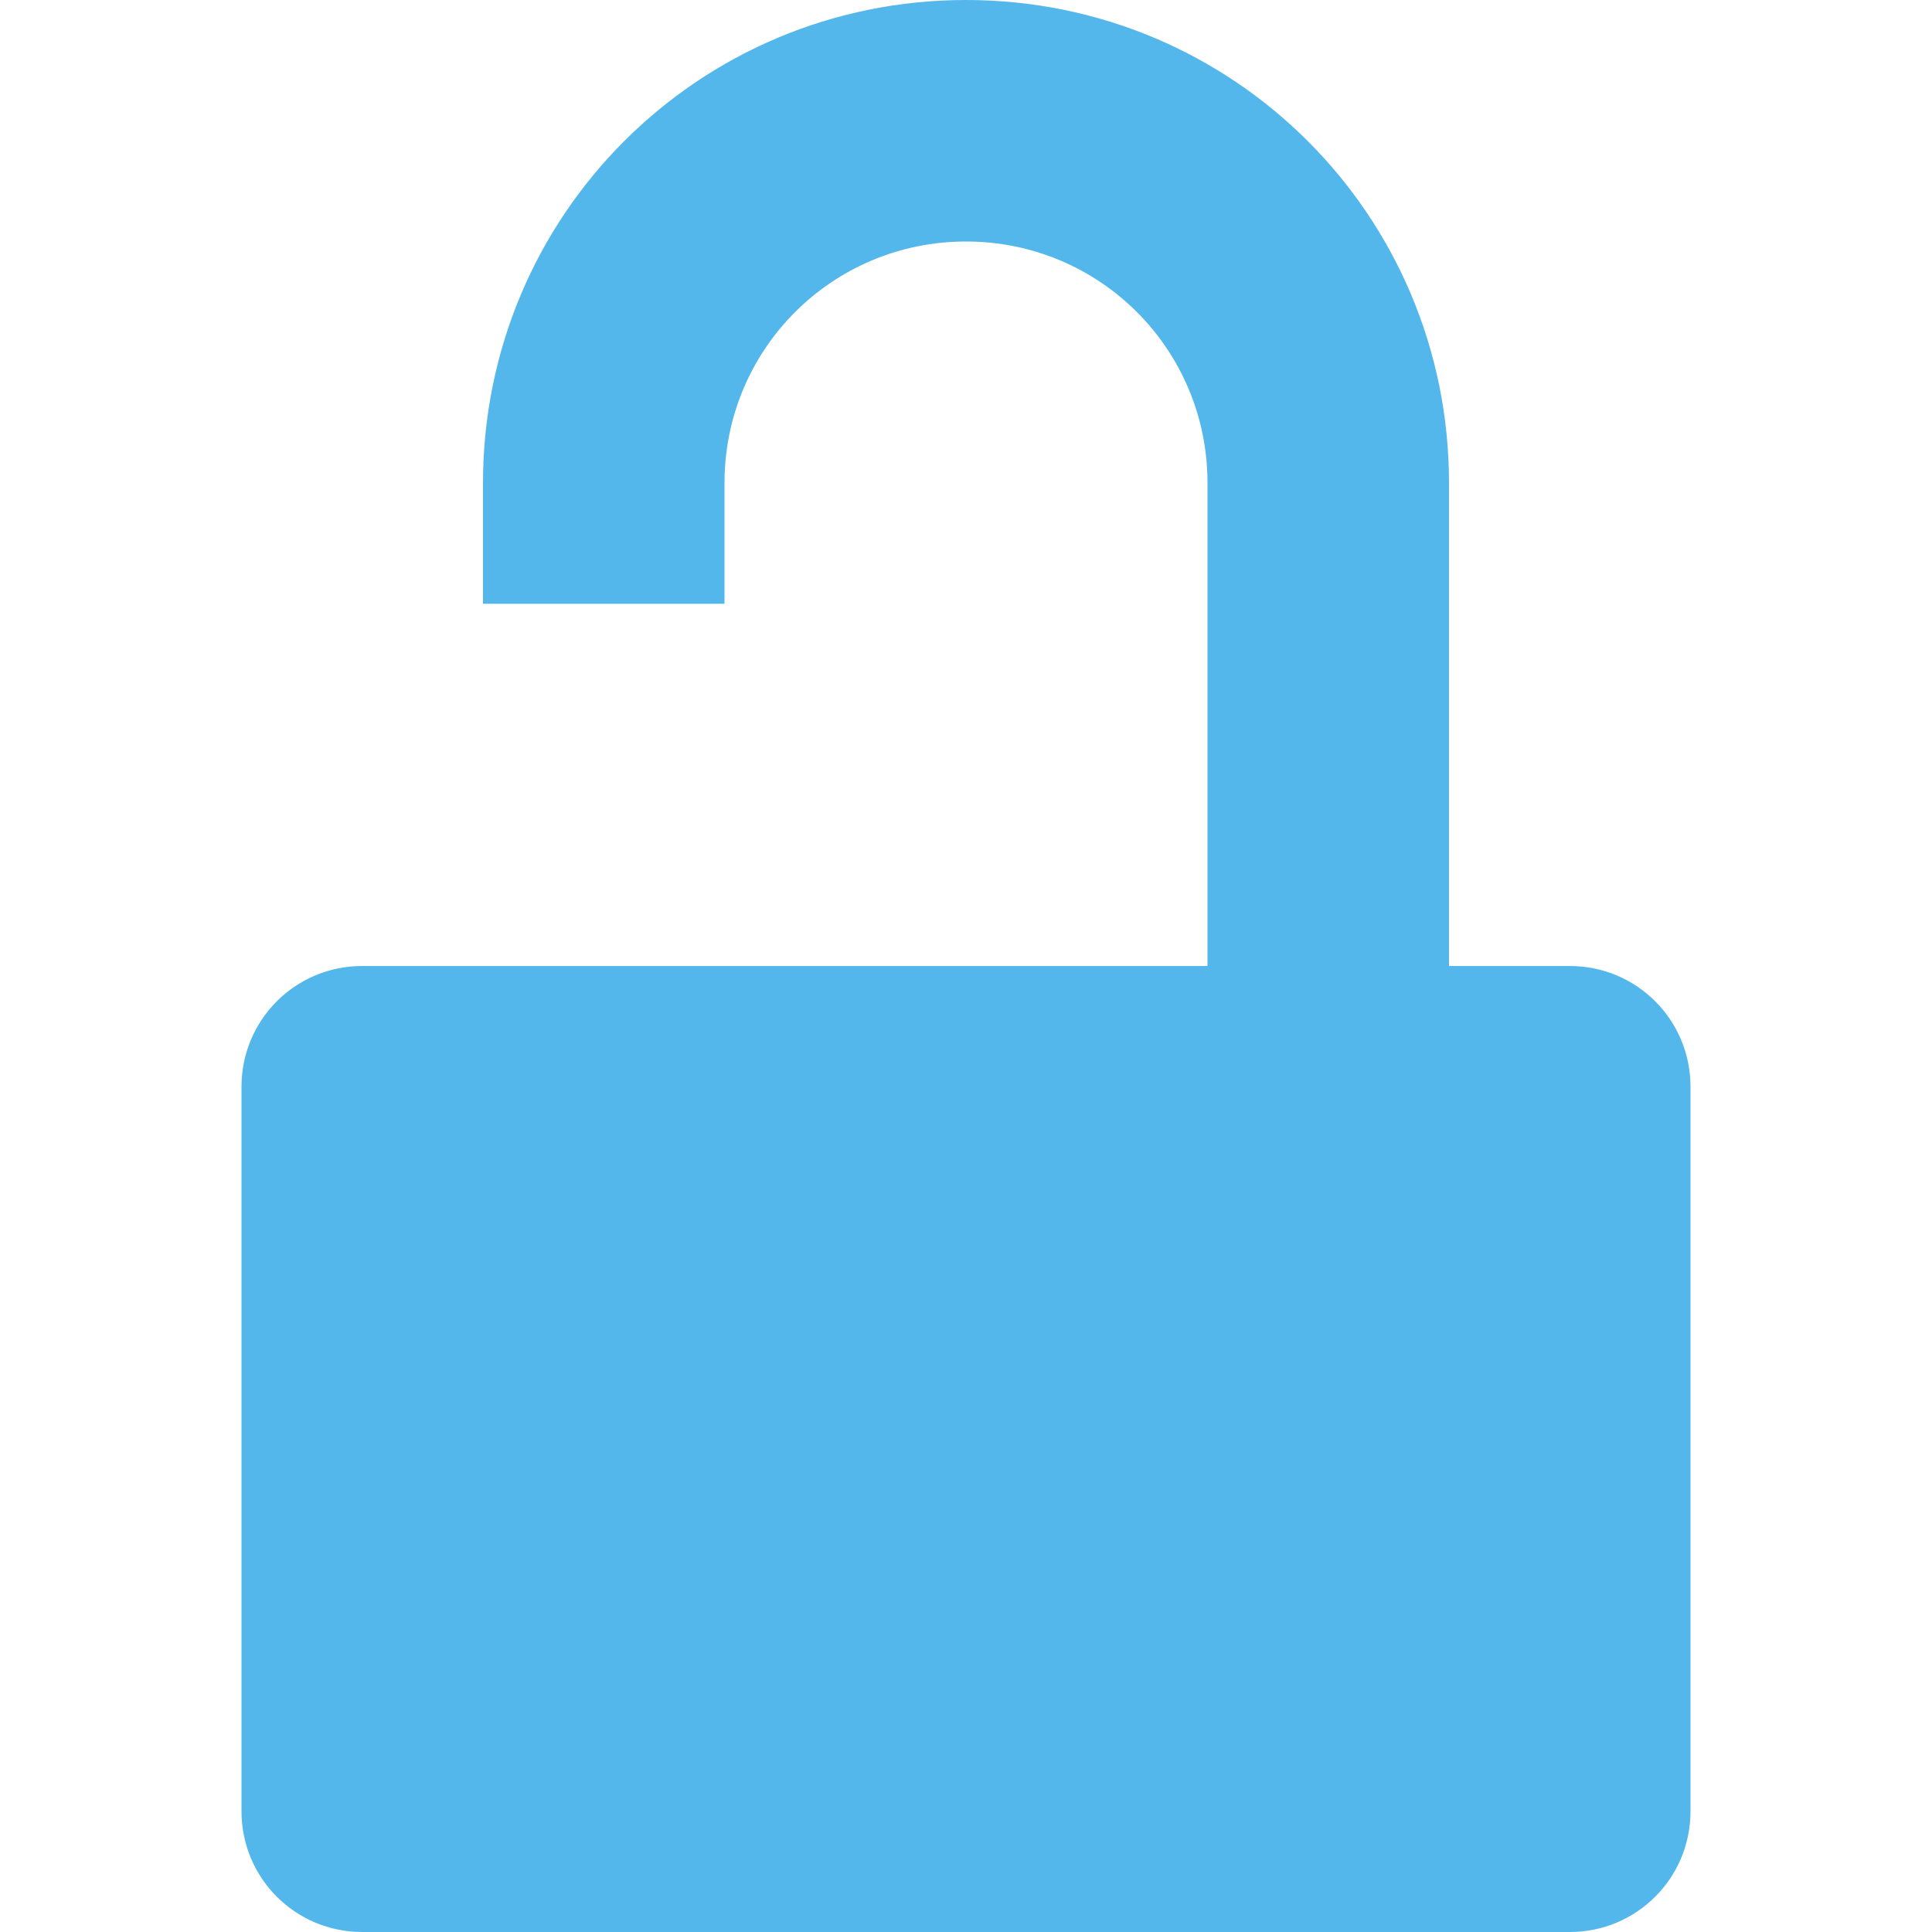
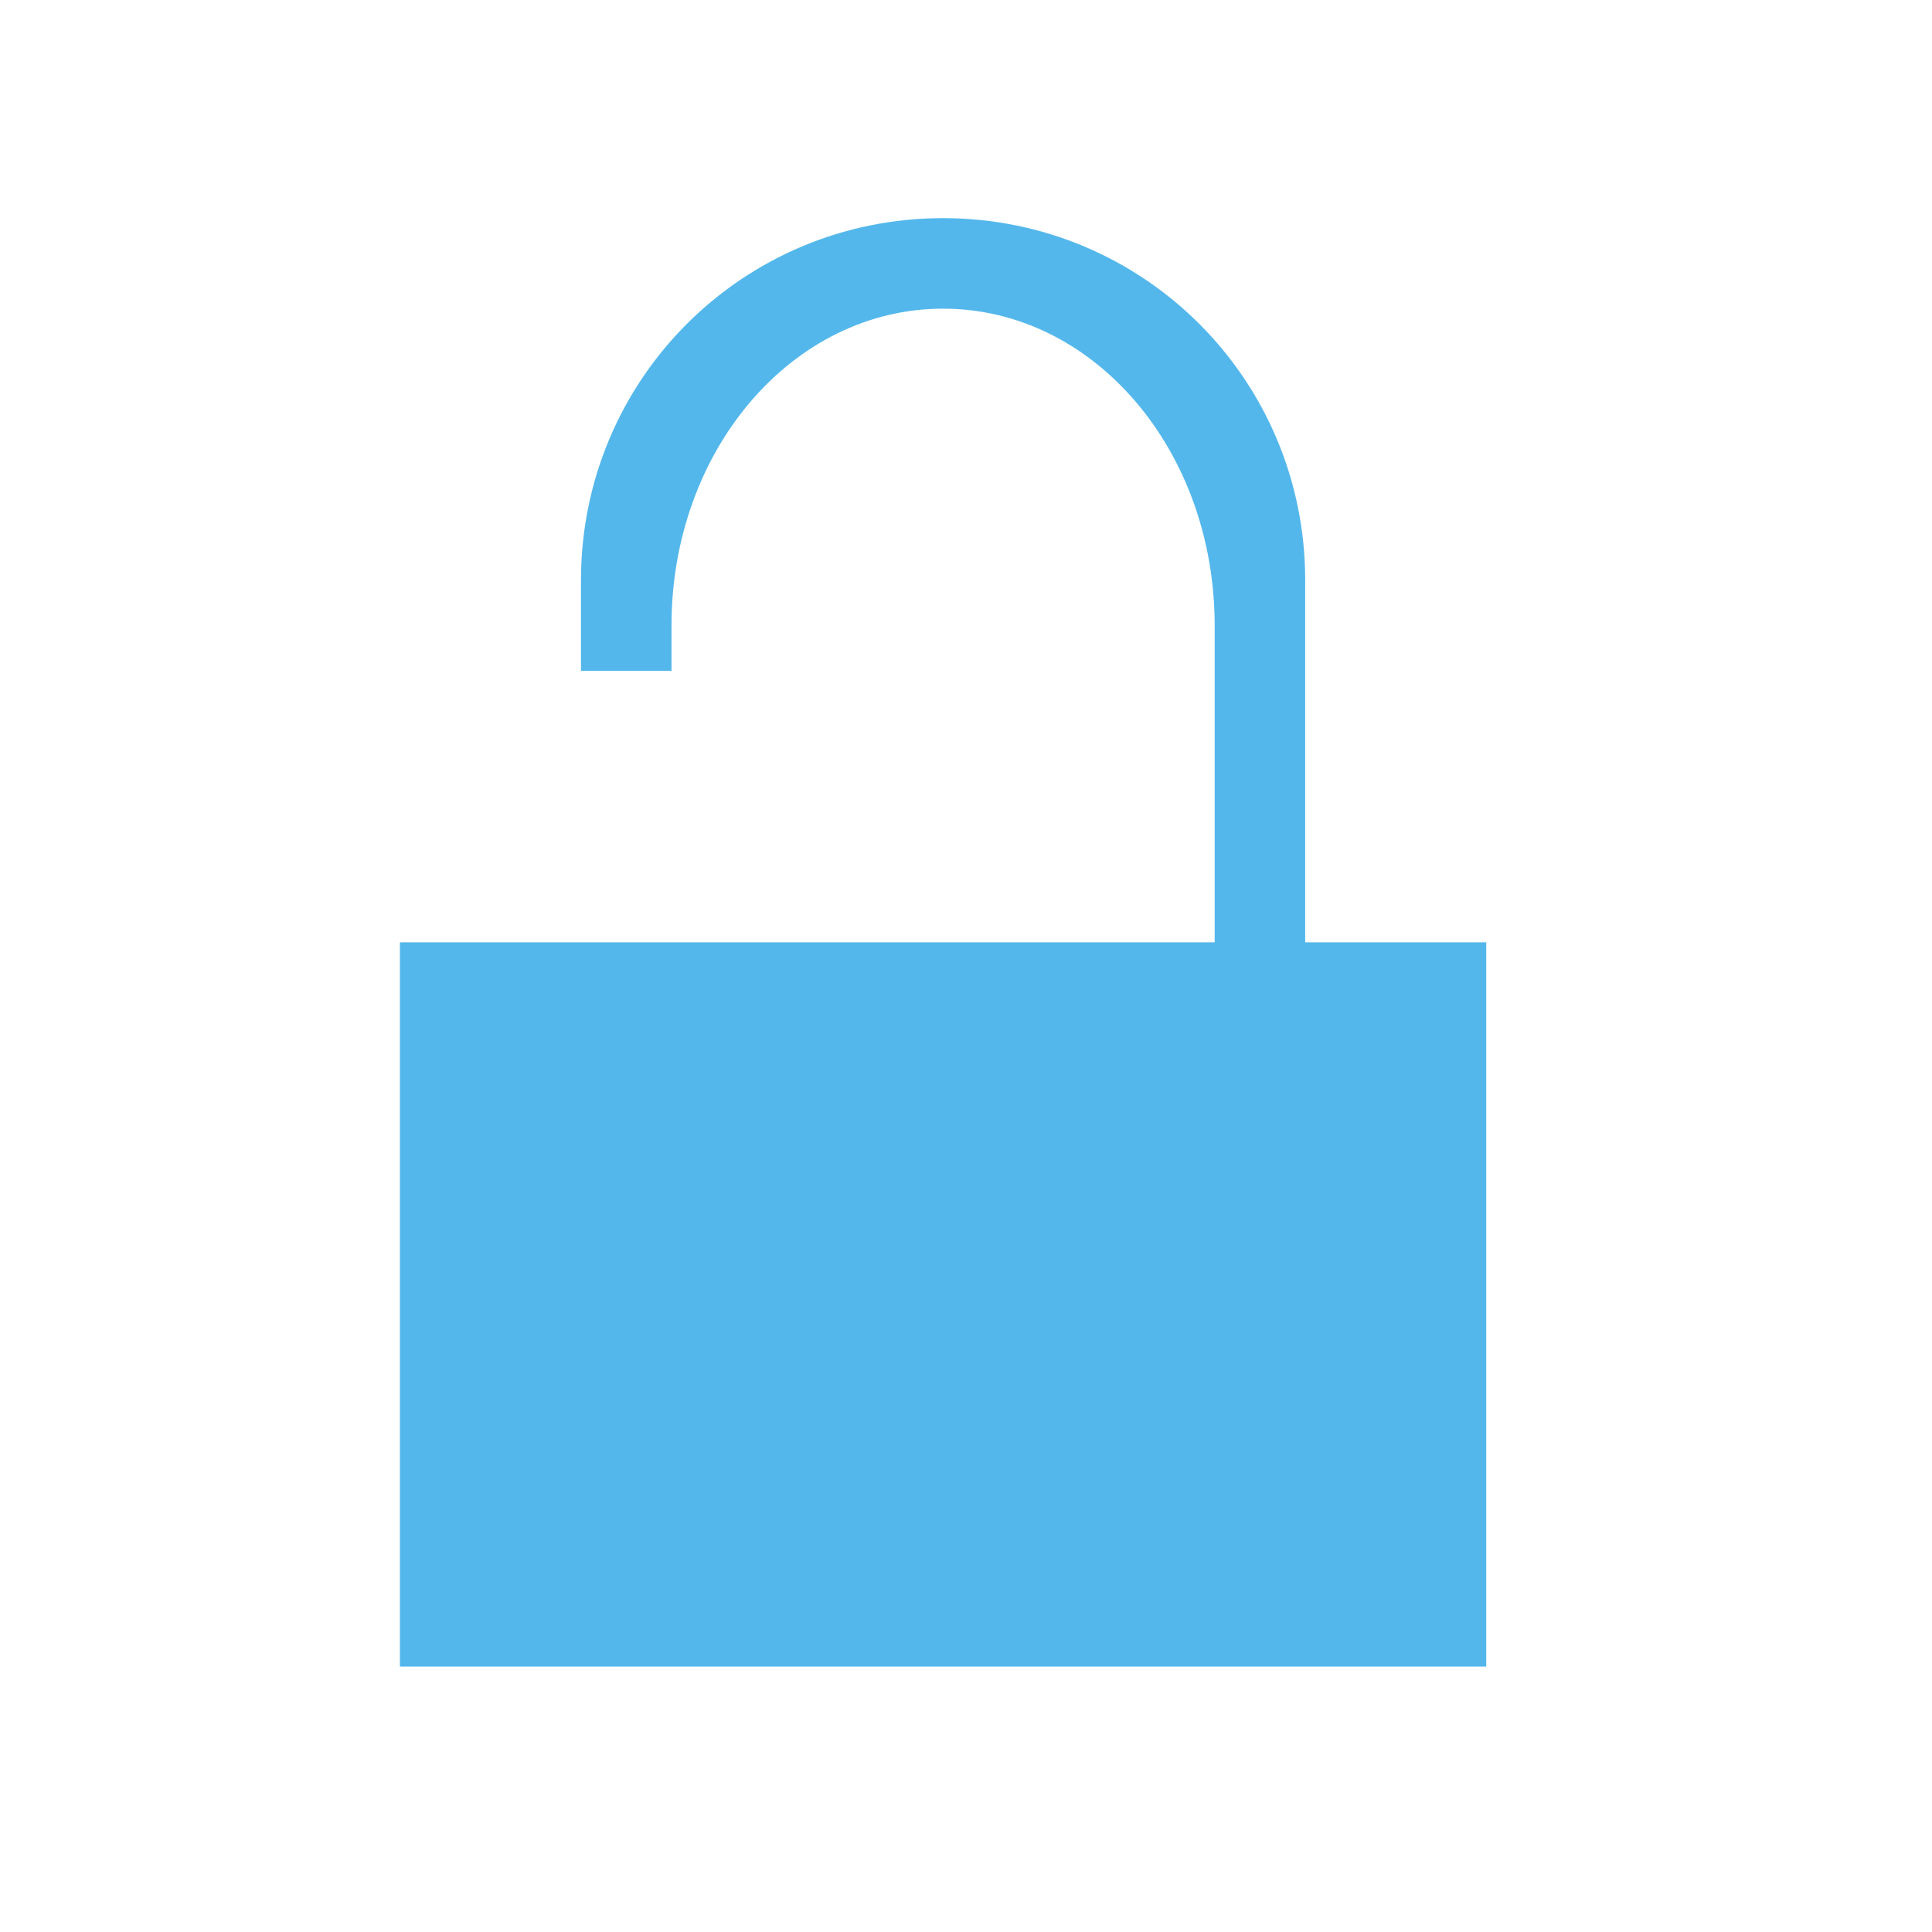
- <svg xmlns="http://www.w3.org/2000/svg" width="16" height="16" version="1.1">
-   <path style="" d="M 8,0 C 5.784,0 4,1.784 4,4 V 5 H 6 V 4 C 6,2.892 6.892,2 8,2 9.108,2 10,2.892 10,4 V 8 H 3 C 2.446,8 2,8.446 2,9 V 15 C 2,15.554 2.446,16 3,16 H 13 C 13.554,16 14,15.554 14,15 V 9 C 14,8.446 13.554,8 13,8 H 12 V 4 C 12,1.784 10.216,0 8,0 Z" color="#53b7ec" fill="#53b7ec" />
+ <svg xmlns="http://www.w3.org/2000/svg" height="512" width="512" id="svg4" version="1.1" class="svg-inline--fa fa-unlock fa-w-14 fa-9x" viewBox="0 0 512 512" role="img" data-icon="unlock" data-prefix="fas" focusable="false" aria-hidden="true">
+   <defs id="defs8" />
+   <g transform="matrix(23.99093,0,0,23.99093,-13.97277,-14.16445)" id="document-decrypt">
+     <rect style="opacity:1;fill:none" width="22" height="22" x="5.0495145e-15" y="1.9496329e-13" id="rect6" />
+     <path class="ColorScheme-Text" style="opacity:1;fill:#53b7ec;fill-opacity:1" d="M 11,3 C 8.784,3 7,4.784 7,7 V 8 H 8 V 7.5 C 8,5.561 9.338,4 11,4 c 1.662,0 3,1.561 3,3.5 V 11 H 12 8 7 5 v 2 6 h 1 10 1 V 11 H 16 15 V 7 C 15,4.784 13.216,3 11,3 Z" id="path8" />
+   </g>
</svg>
